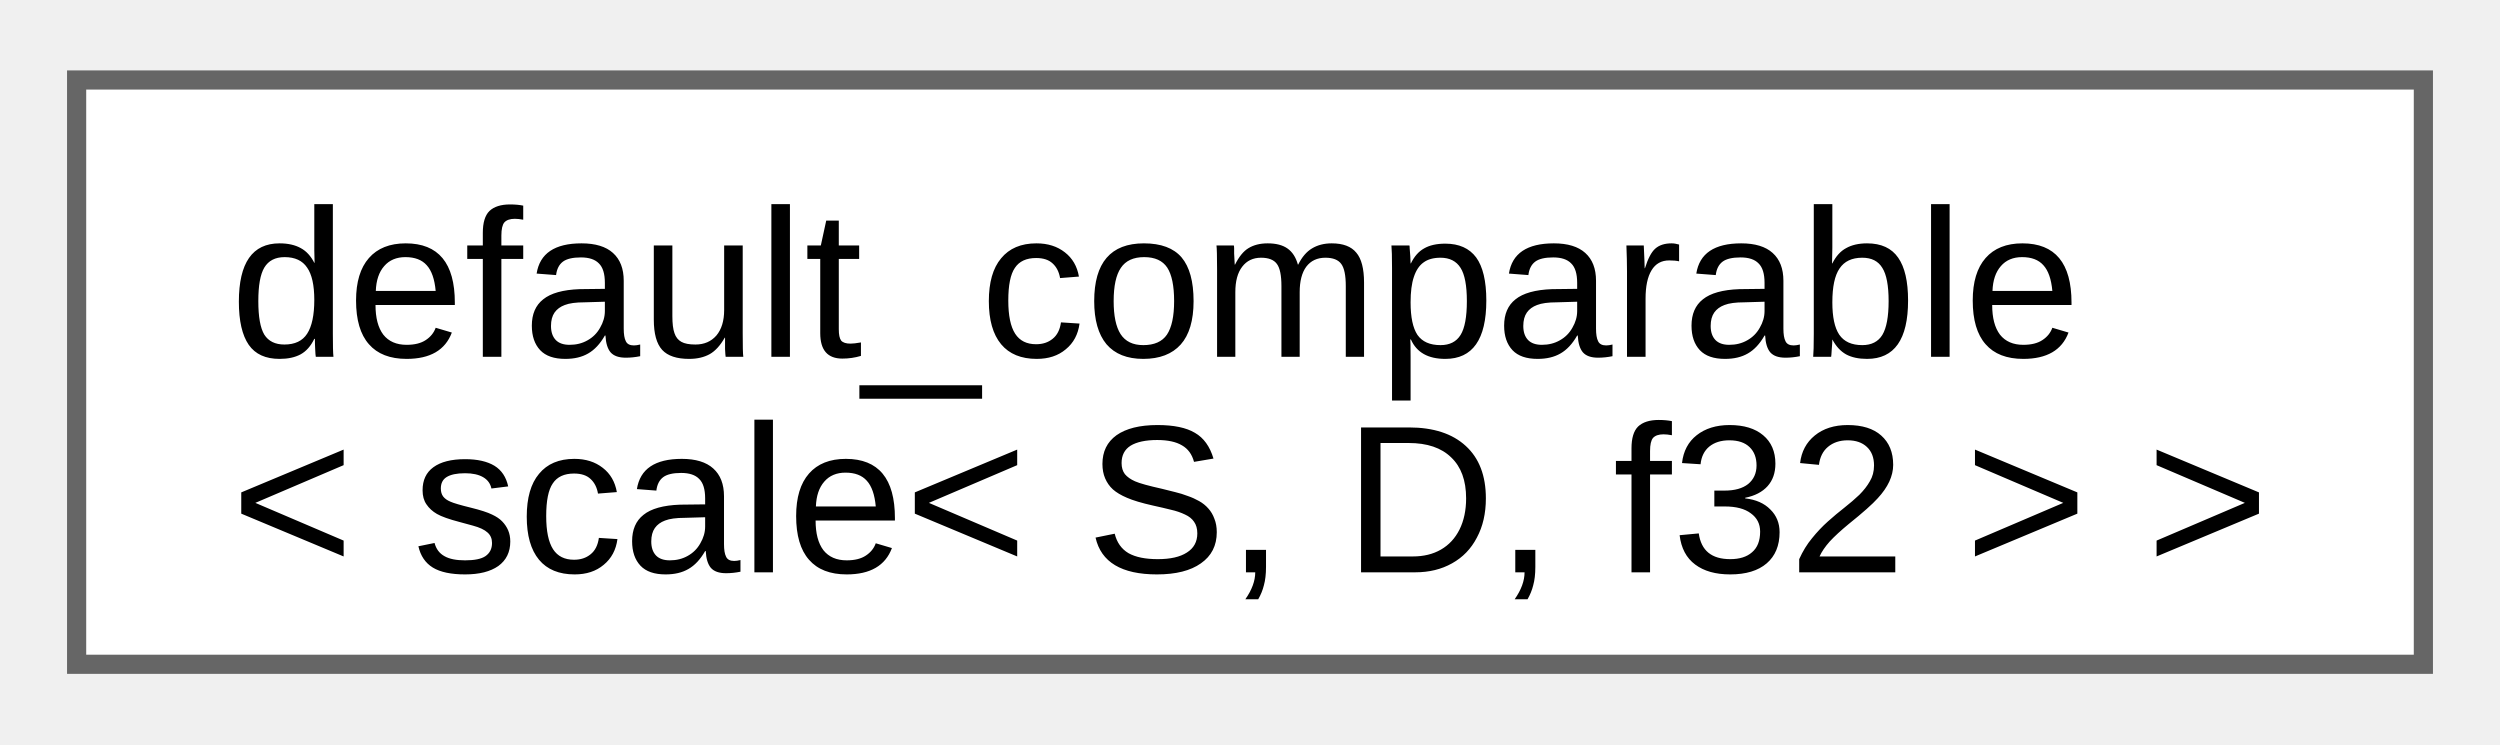
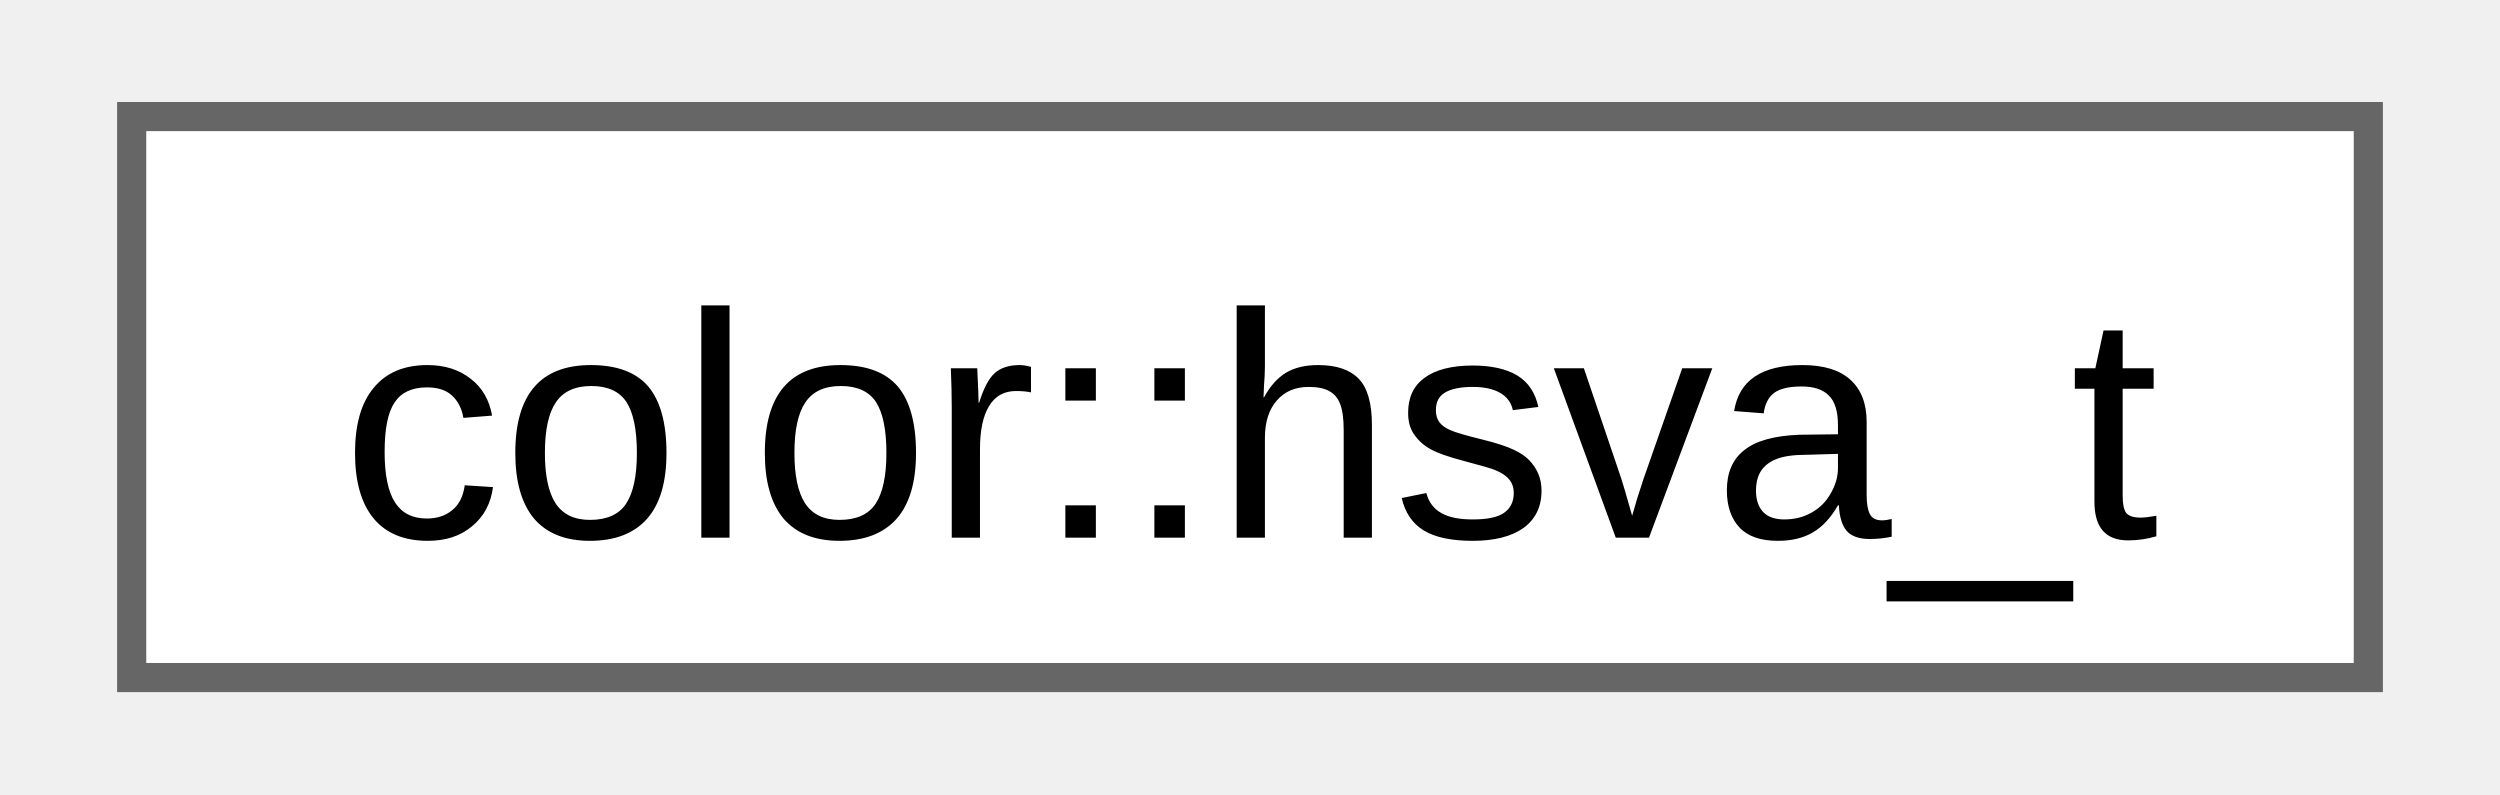
- <svg xmlns="http://www.w3.org/2000/svg" xmlns:xlink="http://www.w3.org/1999/xlink" width="131pt" height="39pt" viewBox="0.00 0.00 130.50 38.50">
-   <g id="graph0" class="graph" transform="scale(1 1) rotate(0) translate(4 34.5)">
+ <svg xmlns="http://www.w3.org/2000/svg" xmlns:xlink="http://www.w3.org/1999/xlink" width="85pt" height="27pt" viewBox="0.00 0.00 84.75 27.25">
+   <g id="graph0" class="graph" transform="scale(1 1) rotate(0) translate(4 23.25)">
    <g id="Node000000" class="node">
      <g id="a_Node000000">
-         <a xlink:href="d0/d3b/structfloppy_1_1math_1_1detail_1_1default__comparable.html" target="_top" xlink:title=" ">
-           <polygon fill="white" stroke="#666666" points="122.5,-30.5 0,-30.5 0,0 122.5,0 122.5,-30.5" />
-           <text text-anchor="start" x="8" y="-16.05" font-family="Arial" font-size="11.00">default_comparable</text>
-           <text text-anchor="middle" x="61.25" y="-4.8" font-family="Arial" font-size="11.00">&lt; scale&lt; S, D, f32 &gt; &gt;</text>
+         <a xlink:href="dd/dc9/structfloppy_1_1gfx_1_1color_1_1hsva__t.html" target="_top" xlink:title=" ">
+           <polygon fill="white" stroke="#666666" points="76.75,-19.25 0,-19.25 0,0 76.75,0 76.75,-19.25" />
+           <text text-anchor="middle" x="38.38" y="-4.8" font-family="Arial" font-size="11.00">color::hsva_t</text>
        </a>
      </g>
    </g>
  </g>
</svg>
